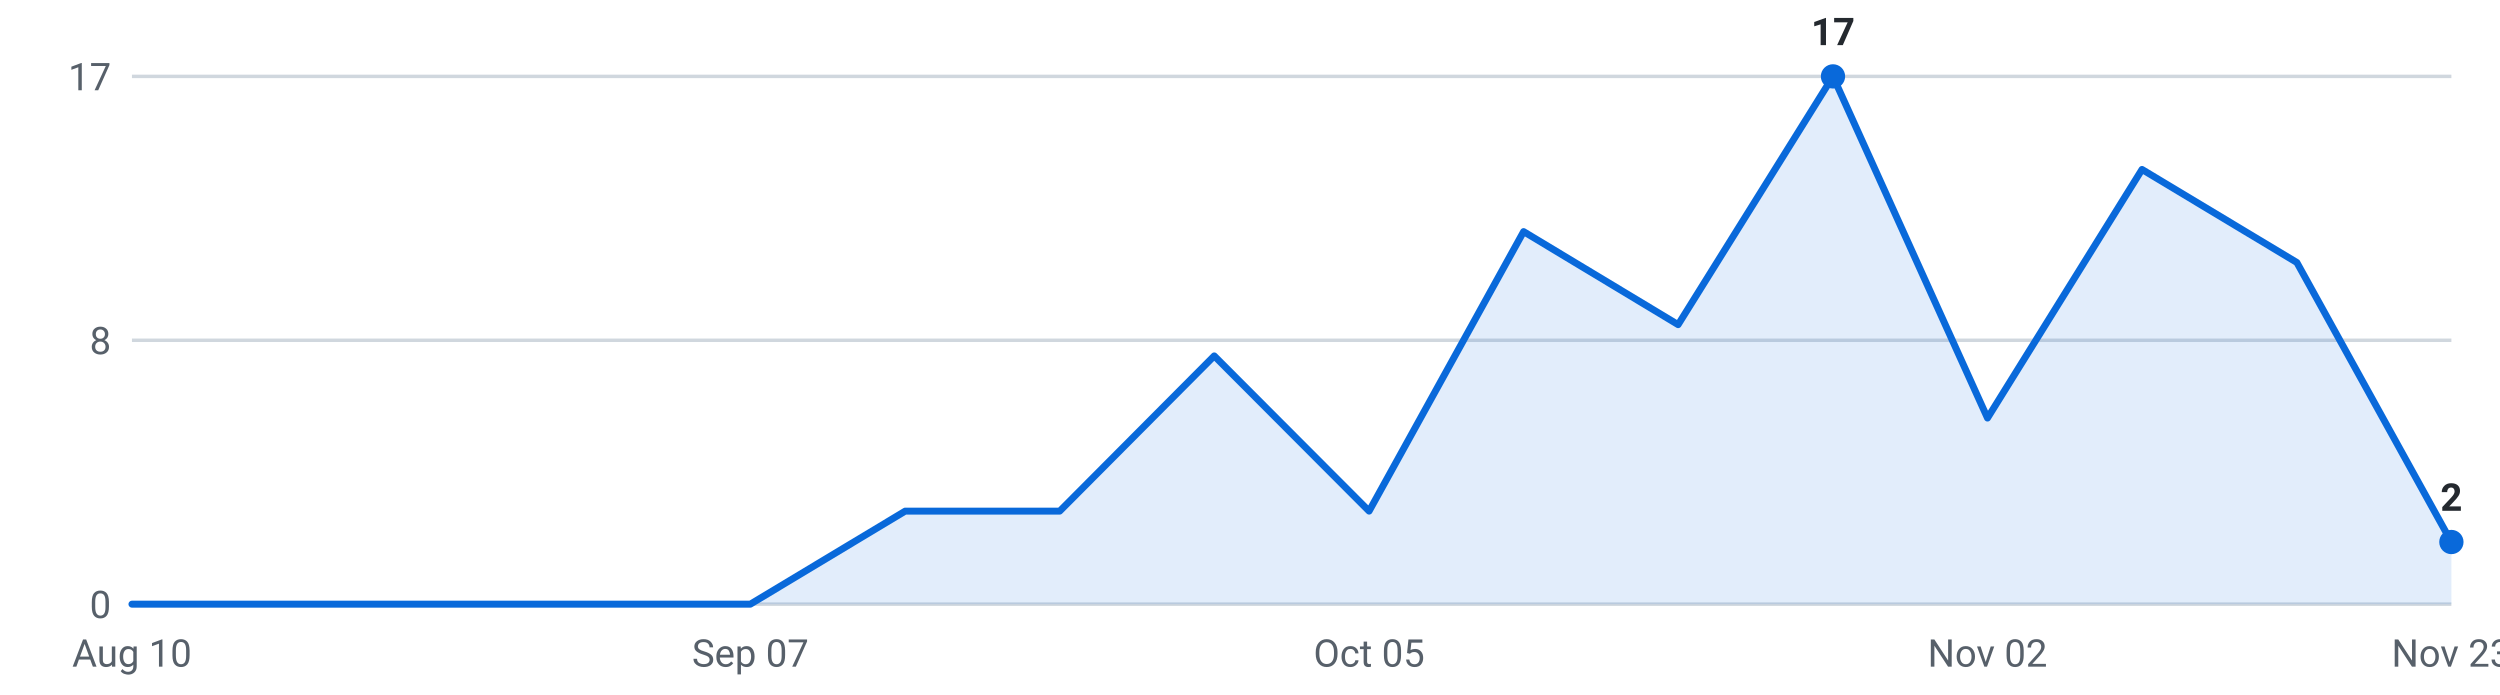
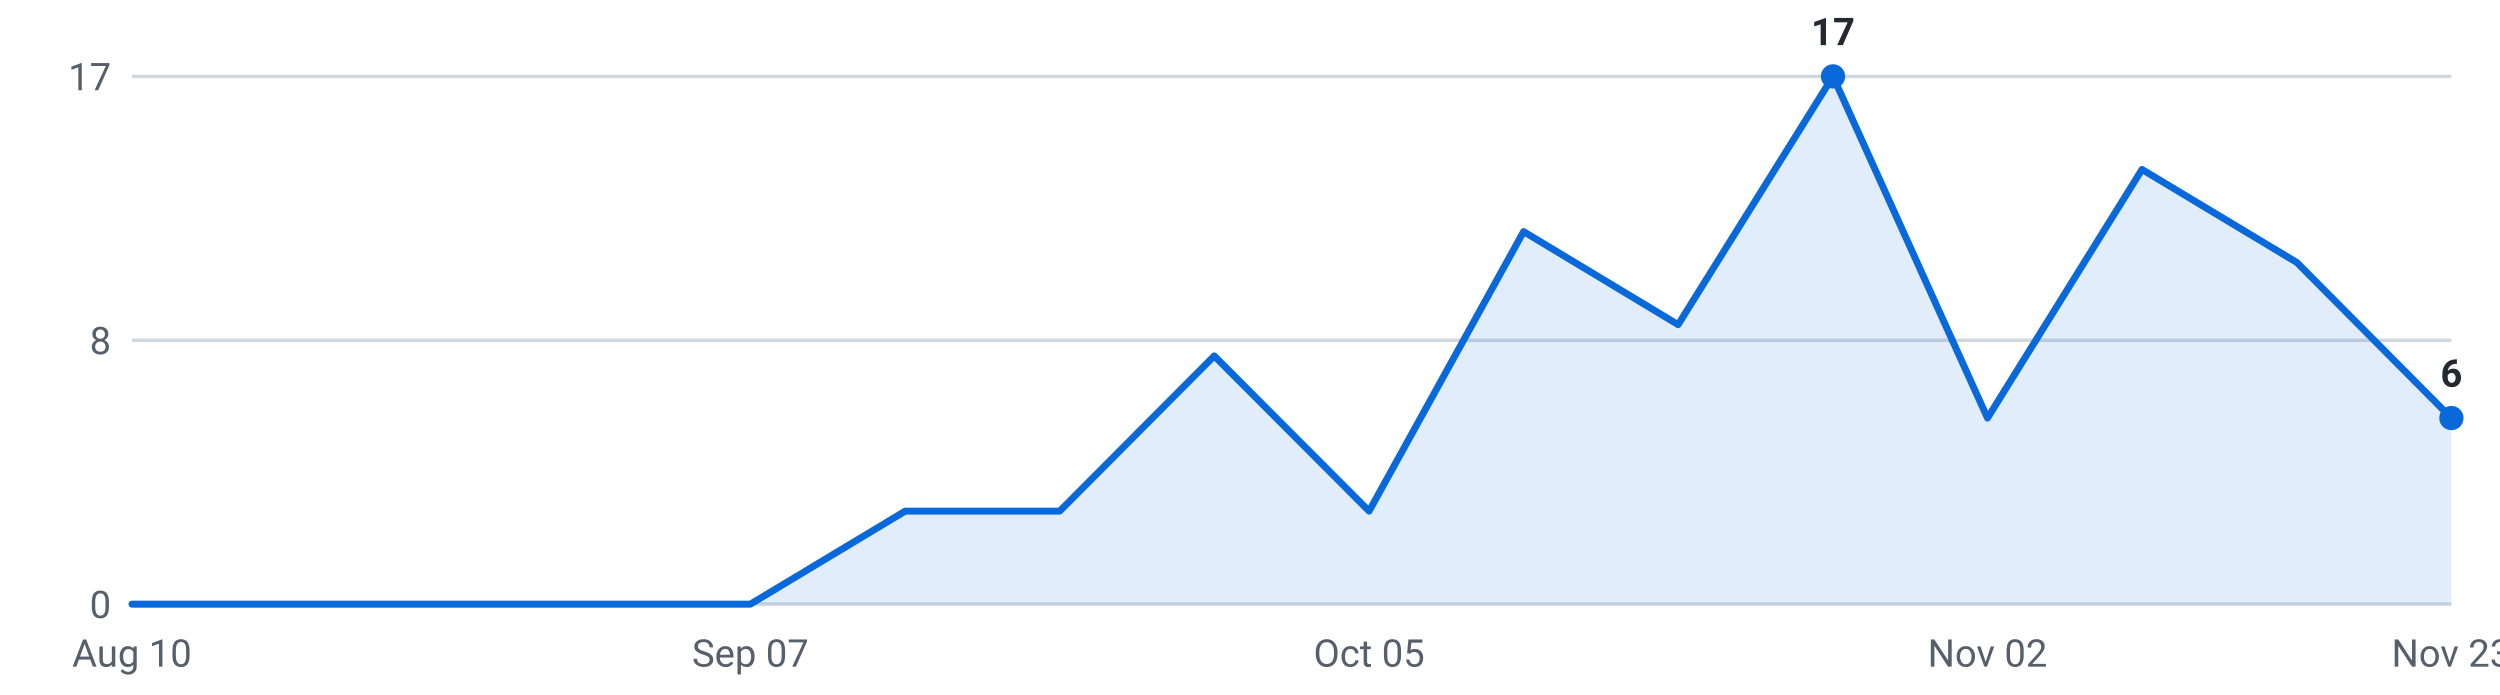
<svg xmlns="http://www.w3.org/2000/svg" viewBox="0 0 720 200" width="720" height="200" role="img" aria-label="Internships posted per week, last 16 weeks">
  <g font-family="-apple-system,Segoe UI,Roboto,sans-serif" font-size="11">
    <line x1="38" y1="174.0" x2="706" y2="174.0" stroke="#d0d7de" stroke-width="1" />
    <text x="32" y="178.0" text-anchor="end" fill="#57606a">0</text>
    <line x1="38" y1="98.0" x2="706" y2="98.0" stroke="#d0d7de" stroke-width="1" />
    <text x="32" y="102.0" text-anchor="end" fill="#57606a">8</text>
    <line x1="38" y1="22.0" x2="706" y2="22.0" stroke="#d0d7de" stroke-width="1" />
    <text x="32" y="26.0" text-anchor="end" fill="#57606a">17</text>
-     <path d="M38.0,174 L38.0,174.0 L82.5,174.0 L127.1,174.0 L171.6,174.0 L216.1,174.0 L260.7,147.2 L305.2,147.2 L349.7,102.5 L394.3,147.2 L438.8,66.7 L483.3,93.5 L527.9,22.0 L572.4,120.4 L616.9,48.8 L661.5,75.6 L706.0,156.1 L706.0,174 Z" fill="#0969da" fill-opacity="0.12" />
-     <polyline points="38.0,174.0 82.5,174.0 127.1,174.0 171.6,174.0 216.1,174.0 260.7,147.2 305.2,147.2 349.7,102.5 394.3,147.2 438.8,66.7 483.3,93.5 527.9,22.0 572.4,120.4 616.9,48.8 661.5,75.6 706.0,156.1" fill="none" stroke="#0969da" stroke-width="2" stroke-linejoin="round" stroke-linecap="round" />
+     <path d="M38.0,174 L38.0,174.0 L82.5,174.0 L127.1,174.0 L171.6,174.0 L216.1,174.0 L260.7,147.2 L305.2,147.2 L349.7,102.5 L394.3,147.2 L438.8,66.7 L483.3,93.5 L527.9,22.0 L572.4,120.4 L616.9,48.8 L661.5,75.6 L706.0,120.4 L706.0,174 Z" fill="#0969da" fill-opacity="0.12" />
+     <polyline points="38.0,174.0 82.5,174.0 127.1,174.0 171.6,174.0 216.1,174.0 260.7,147.2 305.2,147.2 349.7,102.5 394.3,147.2 438.8,66.7 483.3,93.5 527.9,22.0 572.4,120.4 616.9,48.8 661.5,75.6 706.0,120.4" fill="none" stroke="#0969da" stroke-width="2" stroke-linejoin="round" stroke-linecap="round" />
    <circle cx="527.9" cy="22.0" r="3.5" fill="#0969da" />
    <text x="527.9" y="13.0" text-anchor="middle" fill="#24292f" font-weight="600">17</text>
-     <circle cx="706.0" cy="156.1" r="3.5" fill="#0969da" />
-     <text x="706.0" y="147.1" text-anchor="middle" fill="#24292f" font-weight="600">2</text>
+     <circle cx="706.0" cy="120.4" r="3.5" fill="#0969da" />
+     <text x="706.0" y="111.4" text-anchor="middle" fill="#24292f" font-weight="600">6</text>
    <text x="38.0" y="192" text-anchor="middle" fill="#57606a">Aug 10</text>
    <text x="216.1" y="192" text-anchor="middle" fill="#57606a">Sep 07</text>
    <text x="394.3" y="192" text-anchor="middle" fill="#57606a">Oct 05</text>
    <text x="572.4" y="192" text-anchor="middle" fill="#57606a">Nov 02</text>
    <text x="706.0" y="192" text-anchor="middle" fill="#57606a">Nov 23</text>
  </g>
</svg>
